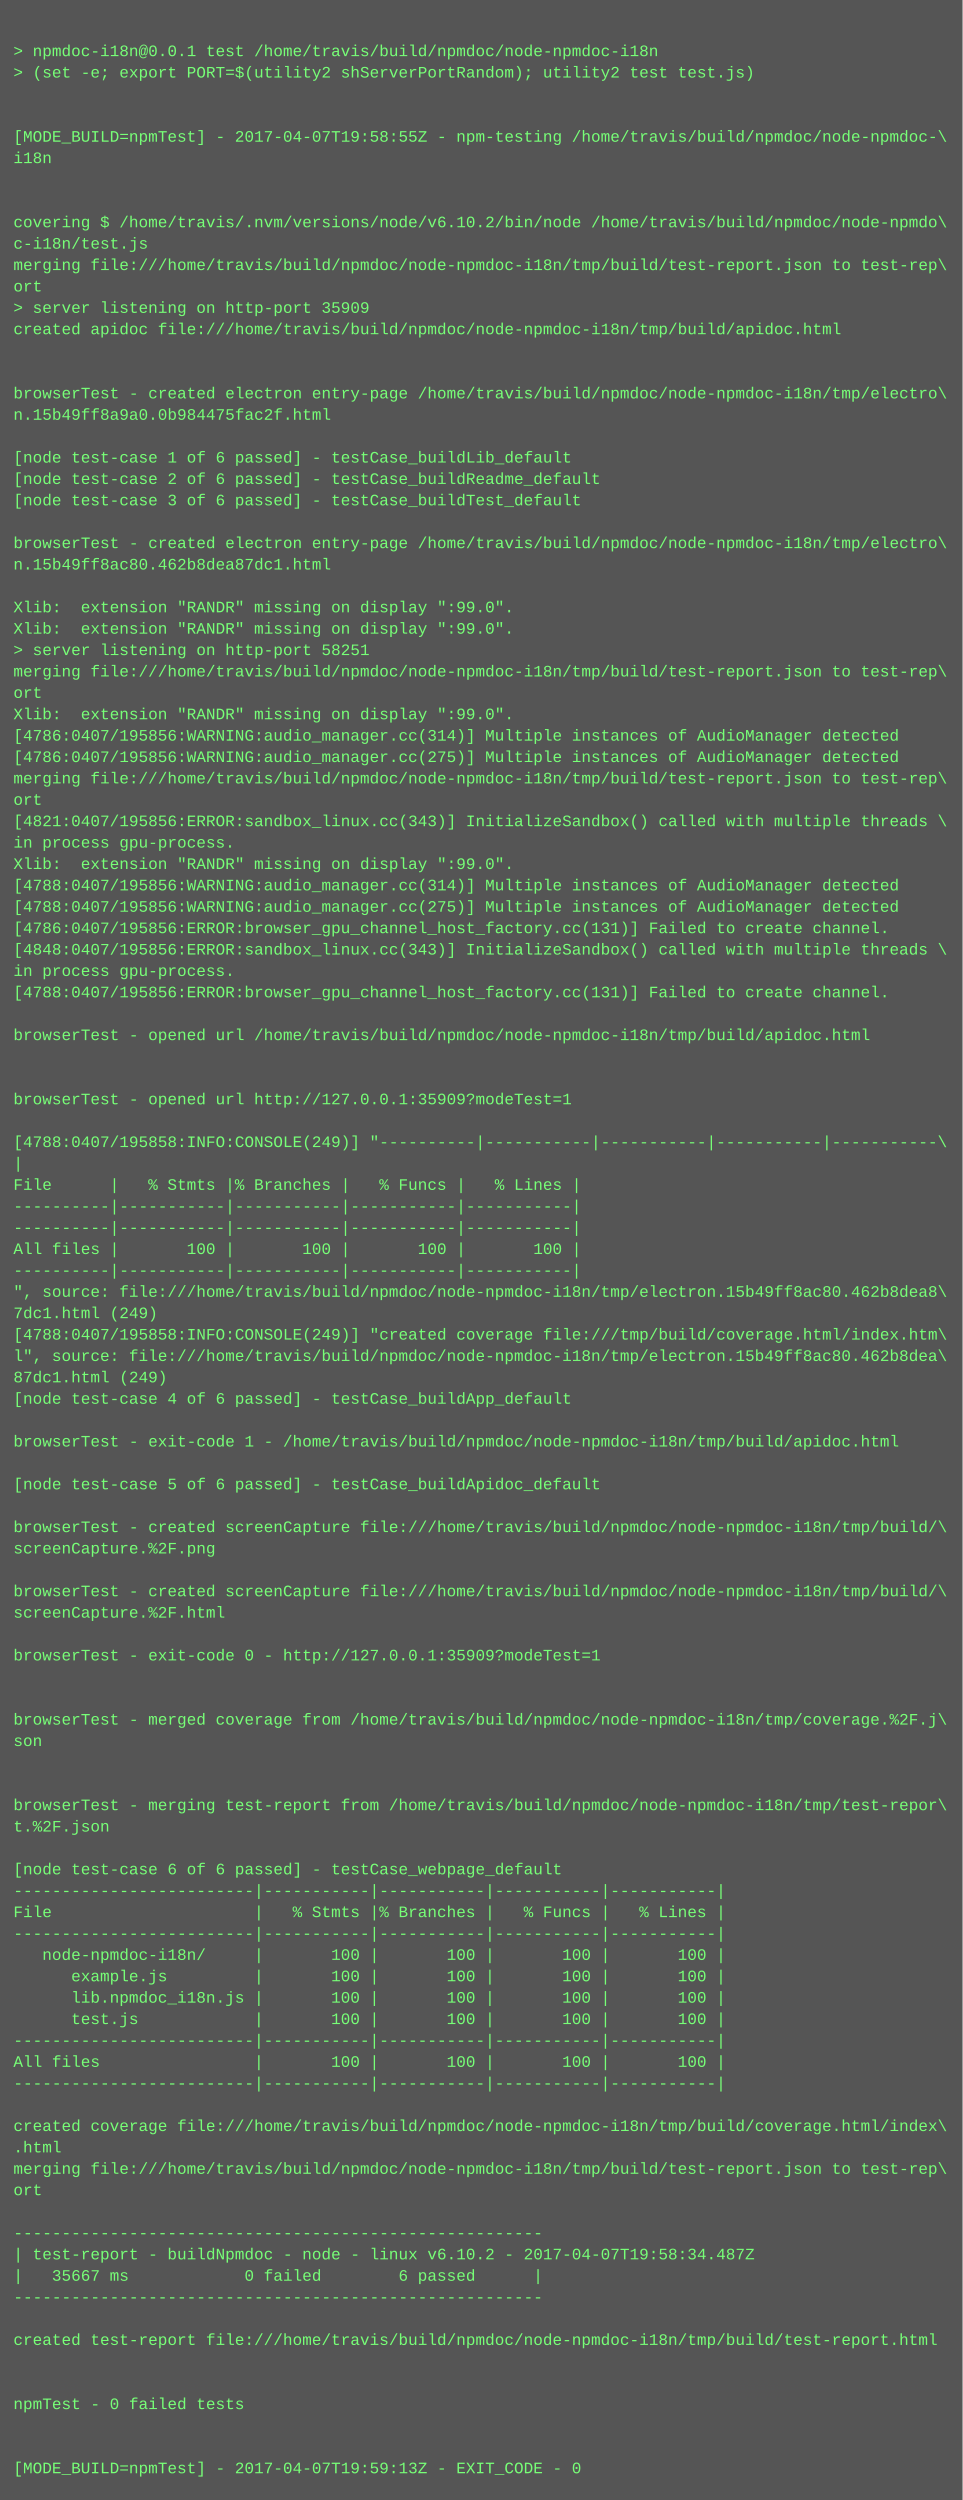
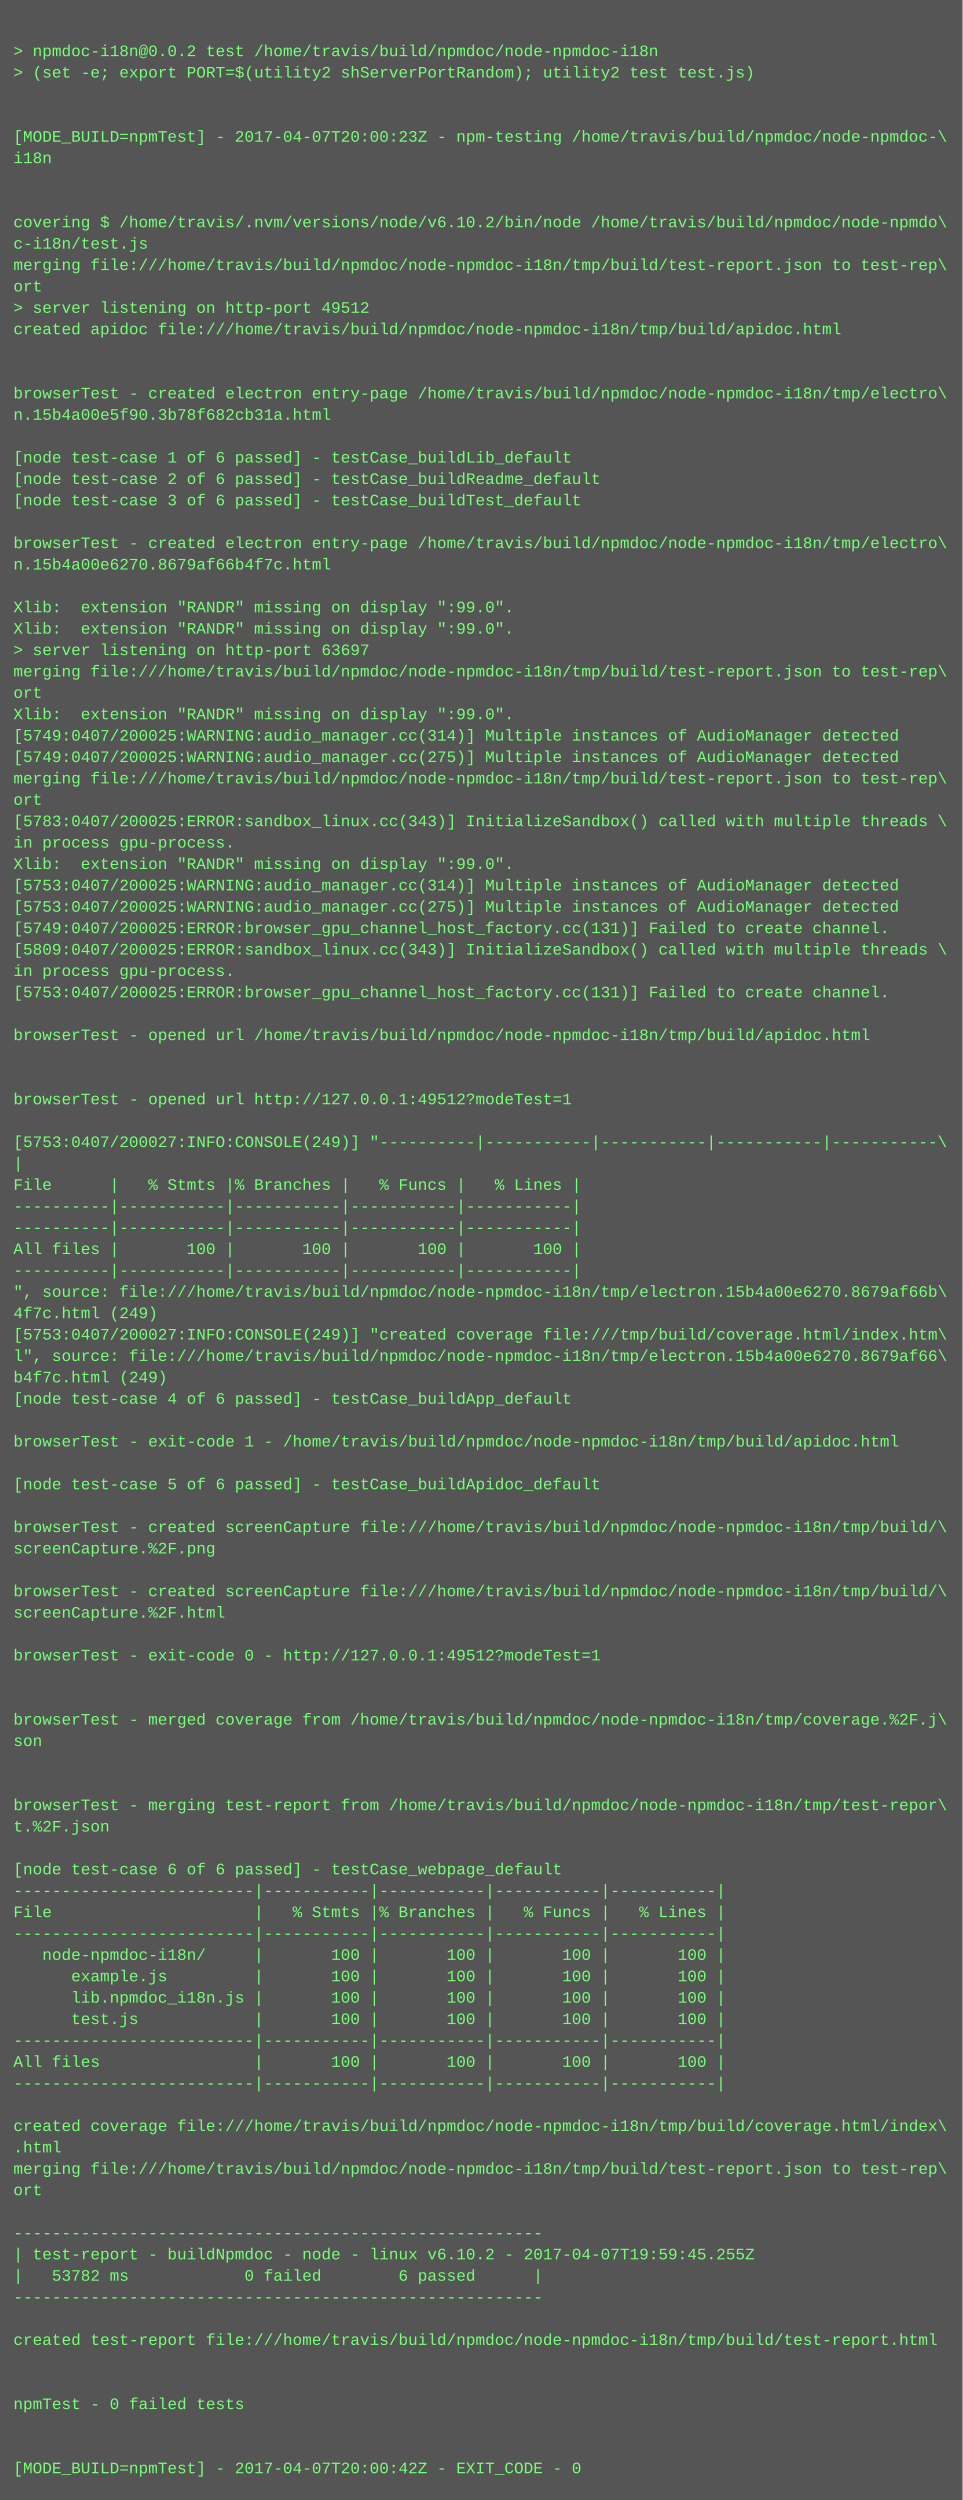
<svg xmlns="http://www.w3.org/2000/svg" height="1870" width="720">
  <rect height="1870" fill="#555" width="720" />
  <text fill="#7f7" font-family="Courier New" font-size="12" xml:space="preserve">
    <tspan x="10" y="26" />
-     <tspan x="10" y="42">&gt; npmdoc-i18n@0.0.1 test /home/travis/build/npmdoc/node-npmdoc-i18n</tspan>
+     <tspan x="10" y="42">&gt; npmdoc-i18n@0.0.2 test /home/travis/build/npmdoc/node-npmdoc-i18n</tspan>
    <tspan x="10" y="58">&gt; (set -e; export PORT=$(utility2 shServerPortRandom); utility2 test test.js)</tspan>
    <tspan x="10" y="74" />
    <tspan x="10" y="90" />
-     <tspan x="10" y="106">[MODE_BUILD=npmTest] - 2017-04-07T19:58:55Z - npm-testing /home/travis/build/npmdoc/node-npmdoc-\</tspan>
+     <tspan x="10" y="106">[MODE_BUILD=npmTest] - 2017-04-07T20:00:23Z - npm-testing /home/travis/build/npmdoc/node-npmdoc-\</tspan>
    <tspan x="10" y="122">i18n</tspan>
    <tspan x="10" y="138" />
    <tspan x="10" y="154" />
    <tspan x="10" y="170">covering $ /home/travis/.nvm/versions/node/v6.10.2/bin/node /home/travis/build/npmdoc/node-npmdo\</tspan>
    <tspan x="10" y="186">c-i18n/test.js</tspan>
    <tspan x="10" y="202">merging file:///home/travis/build/npmdoc/node-npmdoc-i18n/tmp/build/test-report.json to test-rep\</tspan>
    <tspan x="10" y="218">ort</tspan>
-     <tspan x="10" y="234">&gt; server listening on http-port 35909</tspan>
+     <tspan x="10" y="234">&gt; server listening on http-port 49512</tspan>
    <tspan x="10" y="250">created apidoc file:///home/travis/build/npmdoc/node-npmdoc-i18n/tmp/build/apidoc.html</tspan>
    <tspan x="10" y="266" />
    <tspan x="10" y="282" />
    <tspan x="10" y="298">browserTest - created electron entry-page /home/travis/build/npmdoc/node-npmdoc-i18n/tmp/electro\</tspan>
-     <tspan x="10" y="314">n.15b49ff8a9a0.0b984475fac2f.html</tspan>
+     <tspan x="10" y="314">n.15b4a00e5f90.3b78f682cb31a.html</tspan>
    <tspan x="10" y="330" />
    <tspan x="10" y="346">[node test-case 1 of 6 passed] - testCase_buildLib_default</tspan>
    <tspan x="10" y="362">[node test-case 2 of 6 passed] - testCase_buildReadme_default</tspan>
    <tspan x="10" y="378">[node test-case 3 of 6 passed] - testCase_buildTest_default</tspan>
    <tspan x="10" y="394" />
    <tspan x="10" y="410">browserTest - created electron entry-page /home/travis/build/npmdoc/node-npmdoc-i18n/tmp/electro\</tspan>
-     <tspan x="10" y="426">n.15b49ff8ac80.462b8dea87dc1.html</tspan>
+     <tspan x="10" y="426">n.15b4a00e6270.8679af66b4f7c.html</tspan>
    <tspan x="10" y="442" />
    <tspan x="10" y="458">Xlib:  extension "RANDR" missing on display ":99.0".</tspan>
    <tspan x="10" y="474">Xlib:  extension "RANDR" missing on display ":99.0".</tspan>
-     <tspan x="10" y="490">&gt; server listening on http-port 58251</tspan>
+     <tspan x="10" y="490">&gt; server listening on http-port 63697</tspan>
    <tspan x="10" y="506">merging file:///home/travis/build/npmdoc/node-npmdoc-i18n/tmp/build/test-report.json to test-rep\</tspan>
    <tspan x="10" y="522">ort</tspan>
    <tspan x="10" y="538">Xlib:  extension "RANDR" missing on display ":99.0".</tspan>
-     <tspan x="10" y="554">[4786:0407/195856:WARNING:audio_manager.cc(314)] Multiple instances of AudioManager detected</tspan>
-     <tspan x="10" y="570">[4786:0407/195856:WARNING:audio_manager.cc(275)] Multiple instances of AudioManager detected</tspan>
+     <tspan x="10" y="554">[5749:0407/200025:WARNING:audio_manager.cc(314)] Multiple instances of AudioManager detected</tspan>
+     <tspan x="10" y="570">[5749:0407/200025:WARNING:audio_manager.cc(275)] Multiple instances of AudioManager detected</tspan>
    <tspan x="10" y="586">merging file:///home/travis/build/npmdoc/node-npmdoc-i18n/tmp/build/test-report.json to test-rep\</tspan>
    <tspan x="10" y="602">ort</tspan>
-     <tspan x="10" y="618">[4821:0407/195856:ERROR:sandbox_linux.cc(343)] InitializeSandbox() called with multiple threads \</tspan>
+     <tspan x="10" y="618">[5783:0407/200025:ERROR:sandbox_linux.cc(343)] InitializeSandbox() called with multiple threads \</tspan>
    <tspan x="10" y="634">in process gpu-process. </tspan>
    <tspan x="10" y="650">Xlib:  extension "RANDR" missing on display ":99.0".</tspan>
-     <tspan x="10" y="666">[4788:0407/195856:WARNING:audio_manager.cc(314)] Multiple instances of AudioManager detected</tspan>
-     <tspan x="10" y="682">[4788:0407/195856:WARNING:audio_manager.cc(275)] Multiple instances of AudioManager detected</tspan>
-     <tspan x="10" y="698">[4786:0407/195856:ERROR:browser_gpu_channel_host_factory.cc(131)] Failed to create channel.</tspan>
-     <tspan x="10" y="714">[4848:0407/195856:ERROR:sandbox_linux.cc(343)] InitializeSandbox() called with multiple threads \</tspan>
+     <tspan x="10" y="666">[5753:0407/200025:WARNING:audio_manager.cc(314)] Multiple instances of AudioManager detected</tspan>
+     <tspan x="10" y="682">[5753:0407/200025:WARNING:audio_manager.cc(275)] Multiple instances of AudioManager detected</tspan>
+     <tspan x="10" y="698">[5749:0407/200025:ERROR:browser_gpu_channel_host_factory.cc(131)] Failed to create channel.</tspan>
+     <tspan x="10" y="714">[5809:0407/200025:ERROR:sandbox_linux.cc(343)] InitializeSandbox() called with multiple threads \</tspan>
    <tspan x="10" y="730">in process gpu-process. </tspan>
-     <tspan x="10" y="746">[4788:0407/195856:ERROR:browser_gpu_channel_host_factory.cc(131)] Failed to create channel.</tspan>
+     <tspan x="10" y="746">[5753:0407/200025:ERROR:browser_gpu_channel_host_factory.cc(131)] Failed to create channel.</tspan>
    <tspan x="10" y="762" />
    <tspan x="10" y="778">browserTest - opened url /home/travis/build/npmdoc/node-npmdoc-i18n/tmp/build/apidoc.html</tspan>
    <tspan x="10" y="794" />
    <tspan x="10" y="810" />
-     <tspan x="10" y="826">browserTest - opened url http://127.0.0.1:35909?modeTest=1</tspan>
+     <tspan x="10" y="826">browserTest - opened url http://127.0.0.1:49512?modeTest=1</tspan>
    <tspan x="10" y="842" />
-     <tspan x="10" y="858">[4788:0407/195858:INFO:CONSOLE(249)] "----------|-----------|-----------|-----------|-----------\</tspan>
+     <tspan x="10" y="858">[5753:0407/200027:INFO:CONSOLE(249)] "----------|-----------|-----------|-----------|-----------\</tspan>
    <tspan x="10" y="874">|</tspan>
    <tspan x="10" y="890">File      |   % Stmts |% Branches |   % Funcs |   % Lines |</tspan>
    <tspan x="10" y="906">----------|-----------|-----------|-----------|-----------|</tspan>
    <tspan x="10" y="922">----------|-----------|-----------|-----------|-----------|</tspan>
    <tspan x="10" y="938">All files |       100 |       100 |       100 |       100 |</tspan>
    <tspan x="10" y="954">----------|-----------|-----------|-----------|-----------|</tspan>
-     <tspan x="10" y="970">", source: file:///home/travis/build/npmdoc/node-npmdoc-i18n/tmp/electron.15b49ff8ac80.462b8dea8\</tspan>
-     <tspan x="10" y="986">7dc1.html (249)</tspan>
-     <tspan x="10" y="1002">[4788:0407/195858:INFO:CONSOLE(249)] "created coverage file:///tmp/build/coverage.html/index.htm\</tspan>
-     <tspan x="10" y="1018">l", source: file:///home/travis/build/npmdoc/node-npmdoc-i18n/tmp/electron.15b49ff8ac80.462b8dea\</tspan>
-     <tspan x="10" y="1034">87dc1.html (249)</tspan>
+     <tspan x="10" y="970">", source: file:///home/travis/build/npmdoc/node-npmdoc-i18n/tmp/electron.15b4a00e6270.8679af66b\</tspan>
+     <tspan x="10" y="986">4f7c.html (249)</tspan>
+     <tspan x="10" y="1002">[5753:0407/200027:INFO:CONSOLE(249)] "created coverage file:///tmp/build/coverage.html/index.htm\</tspan>
+     <tspan x="10" y="1018">l", source: file:///home/travis/build/npmdoc/node-npmdoc-i18n/tmp/electron.15b4a00e6270.8679af66\</tspan>
+     <tspan x="10" y="1034">b4f7c.html (249)</tspan>
    <tspan x="10" y="1050">[node test-case 4 of 6 passed] - testCase_buildApp_default</tspan>
    <tspan x="10" y="1066" />
    <tspan x="10" y="1082">browserTest - exit-code 1 - /home/travis/build/npmdoc/node-npmdoc-i18n/tmp/build/apidoc.html</tspan>
    <tspan x="10" y="1098" />
    <tspan x="10" y="1114">[node test-case 5 of 6 passed] - testCase_buildApidoc_default</tspan>
    <tspan x="10" y="1130" />
    <tspan x="10" y="1146">browserTest - created screenCapture file:///home/travis/build/npmdoc/node-npmdoc-i18n/tmp/build/\</tspan>
    <tspan x="10" y="1162">screenCapture.%2F.png</tspan>
    <tspan x="10" y="1178" />
    <tspan x="10" y="1194">browserTest - created screenCapture file:///home/travis/build/npmdoc/node-npmdoc-i18n/tmp/build/\</tspan>
    <tspan x="10" y="1210">screenCapture.%2F.html</tspan>
    <tspan x="10" y="1226" />
-     <tspan x="10" y="1242">browserTest - exit-code 0 - http://127.0.0.1:35909?modeTest=1</tspan>
+     <tspan x="10" y="1242">browserTest - exit-code 0 - http://127.0.0.1:49512?modeTest=1</tspan>
    <tspan x="10" y="1258" />
    <tspan x="10" y="1274" />
    <tspan x="10" y="1290">browserTest - merged coverage from /home/travis/build/npmdoc/node-npmdoc-i18n/tmp/coverage.%2F.j\</tspan>
    <tspan x="10" y="1306">son</tspan>
    <tspan x="10" y="1322" />
    <tspan x="10" y="1338" />
    <tspan x="10" y="1354">browserTest - merging test-report from /home/travis/build/npmdoc/node-npmdoc-i18n/tmp/test-repor\</tspan>
    <tspan x="10" y="1370">t.%2F.json</tspan>
    <tspan x="10" y="1386" />
    <tspan x="10" y="1402">[node test-case 6 of 6 passed] - testCase_webpage_default</tspan>
    <tspan x="10" y="1418">-------------------------|-----------|-----------|-----------|-----------|</tspan>
    <tspan x="10" y="1434">File                     |   % Stmts |% Branches |   % Funcs |   % Lines |</tspan>
    <tspan x="10" y="1450">-------------------------|-----------|-----------|-----------|-----------|</tspan>
    <tspan x="10" y="1466">   node-npmdoc-i18n/     |       100 |       100 |       100 |       100 |</tspan>
    <tspan x="10" y="1482">      example.js         |       100 |       100 |       100 |       100 |</tspan>
    <tspan x="10" y="1498">      lib.npmdoc_i18n.js |       100 |       100 |       100 |       100 |</tspan>
    <tspan x="10" y="1514">      test.js            |       100 |       100 |       100 |       100 |</tspan>
    <tspan x="10" y="1530">-------------------------|-----------|-----------|-----------|-----------|</tspan>
    <tspan x="10" y="1546">All files                |       100 |       100 |       100 |       100 |</tspan>
    <tspan x="10" y="1562">-------------------------|-----------|-----------|-----------|-----------|</tspan>
    <tspan x="10" y="1578" />
    <tspan x="10" y="1594">created coverage file:///home/travis/build/npmdoc/node-npmdoc-i18n/tmp/build/coverage.html/index\</tspan>
    <tspan x="10" y="1610">.html</tspan>
    <tspan x="10" y="1626">merging file:///home/travis/build/npmdoc/node-npmdoc-i18n/tmp/build/test-report.json to test-rep\</tspan>
    <tspan x="10" y="1642">ort</tspan>
    <tspan x="10" y="1658" />
    <tspan x="10" y="1674">-------------------------------------------------------</tspan>
-     <tspan x="10" y="1690">| test-report - buildNpmdoc - node - linux v6.10.2 - 2017-04-07T19:58:34.487Z</tspan>
-     <tspan x="10" y="1706">|   35667 ms            0 failed        6 passed      |</tspan>
+     <tspan x="10" y="1690">| test-report - buildNpmdoc - node - linux v6.10.2 - 2017-04-07T19:59:45.255Z</tspan>
+     <tspan x="10" y="1706">|   53782 ms            0 failed        6 passed      |</tspan>
    <tspan x="10" y="1722">-------------------------------------------------------</tspan>
    <tspan x="10" y="1738" />
    <tspan x="10" y="1754">created test-report file:///home/travis/build/npmdoc/node-npmdoc-i18n/tmp/build/test-report.html</tspan>
    <tspan x="10" y="1770" />
    <tspan x="10" y="1786" />
    <tspan x="10" y="1802">npmTest - 0 failed tests</tspan>
    <tspan x="10" y="1818" />
    <tspan x="10" y="1834" />
-     <tspan x="10" y="1850">[MODE_BUILD=npmTest] - 2017-04-07T19:59:13Z - EXIT_CODE - 0</tspan>
+     <tspan x="10" y="1850">[MODE_BUILD=npmTest] - 2017-04-07T20:00:42Z - EXIT_CODE - 0</tspan>
  </text>
</svg>
